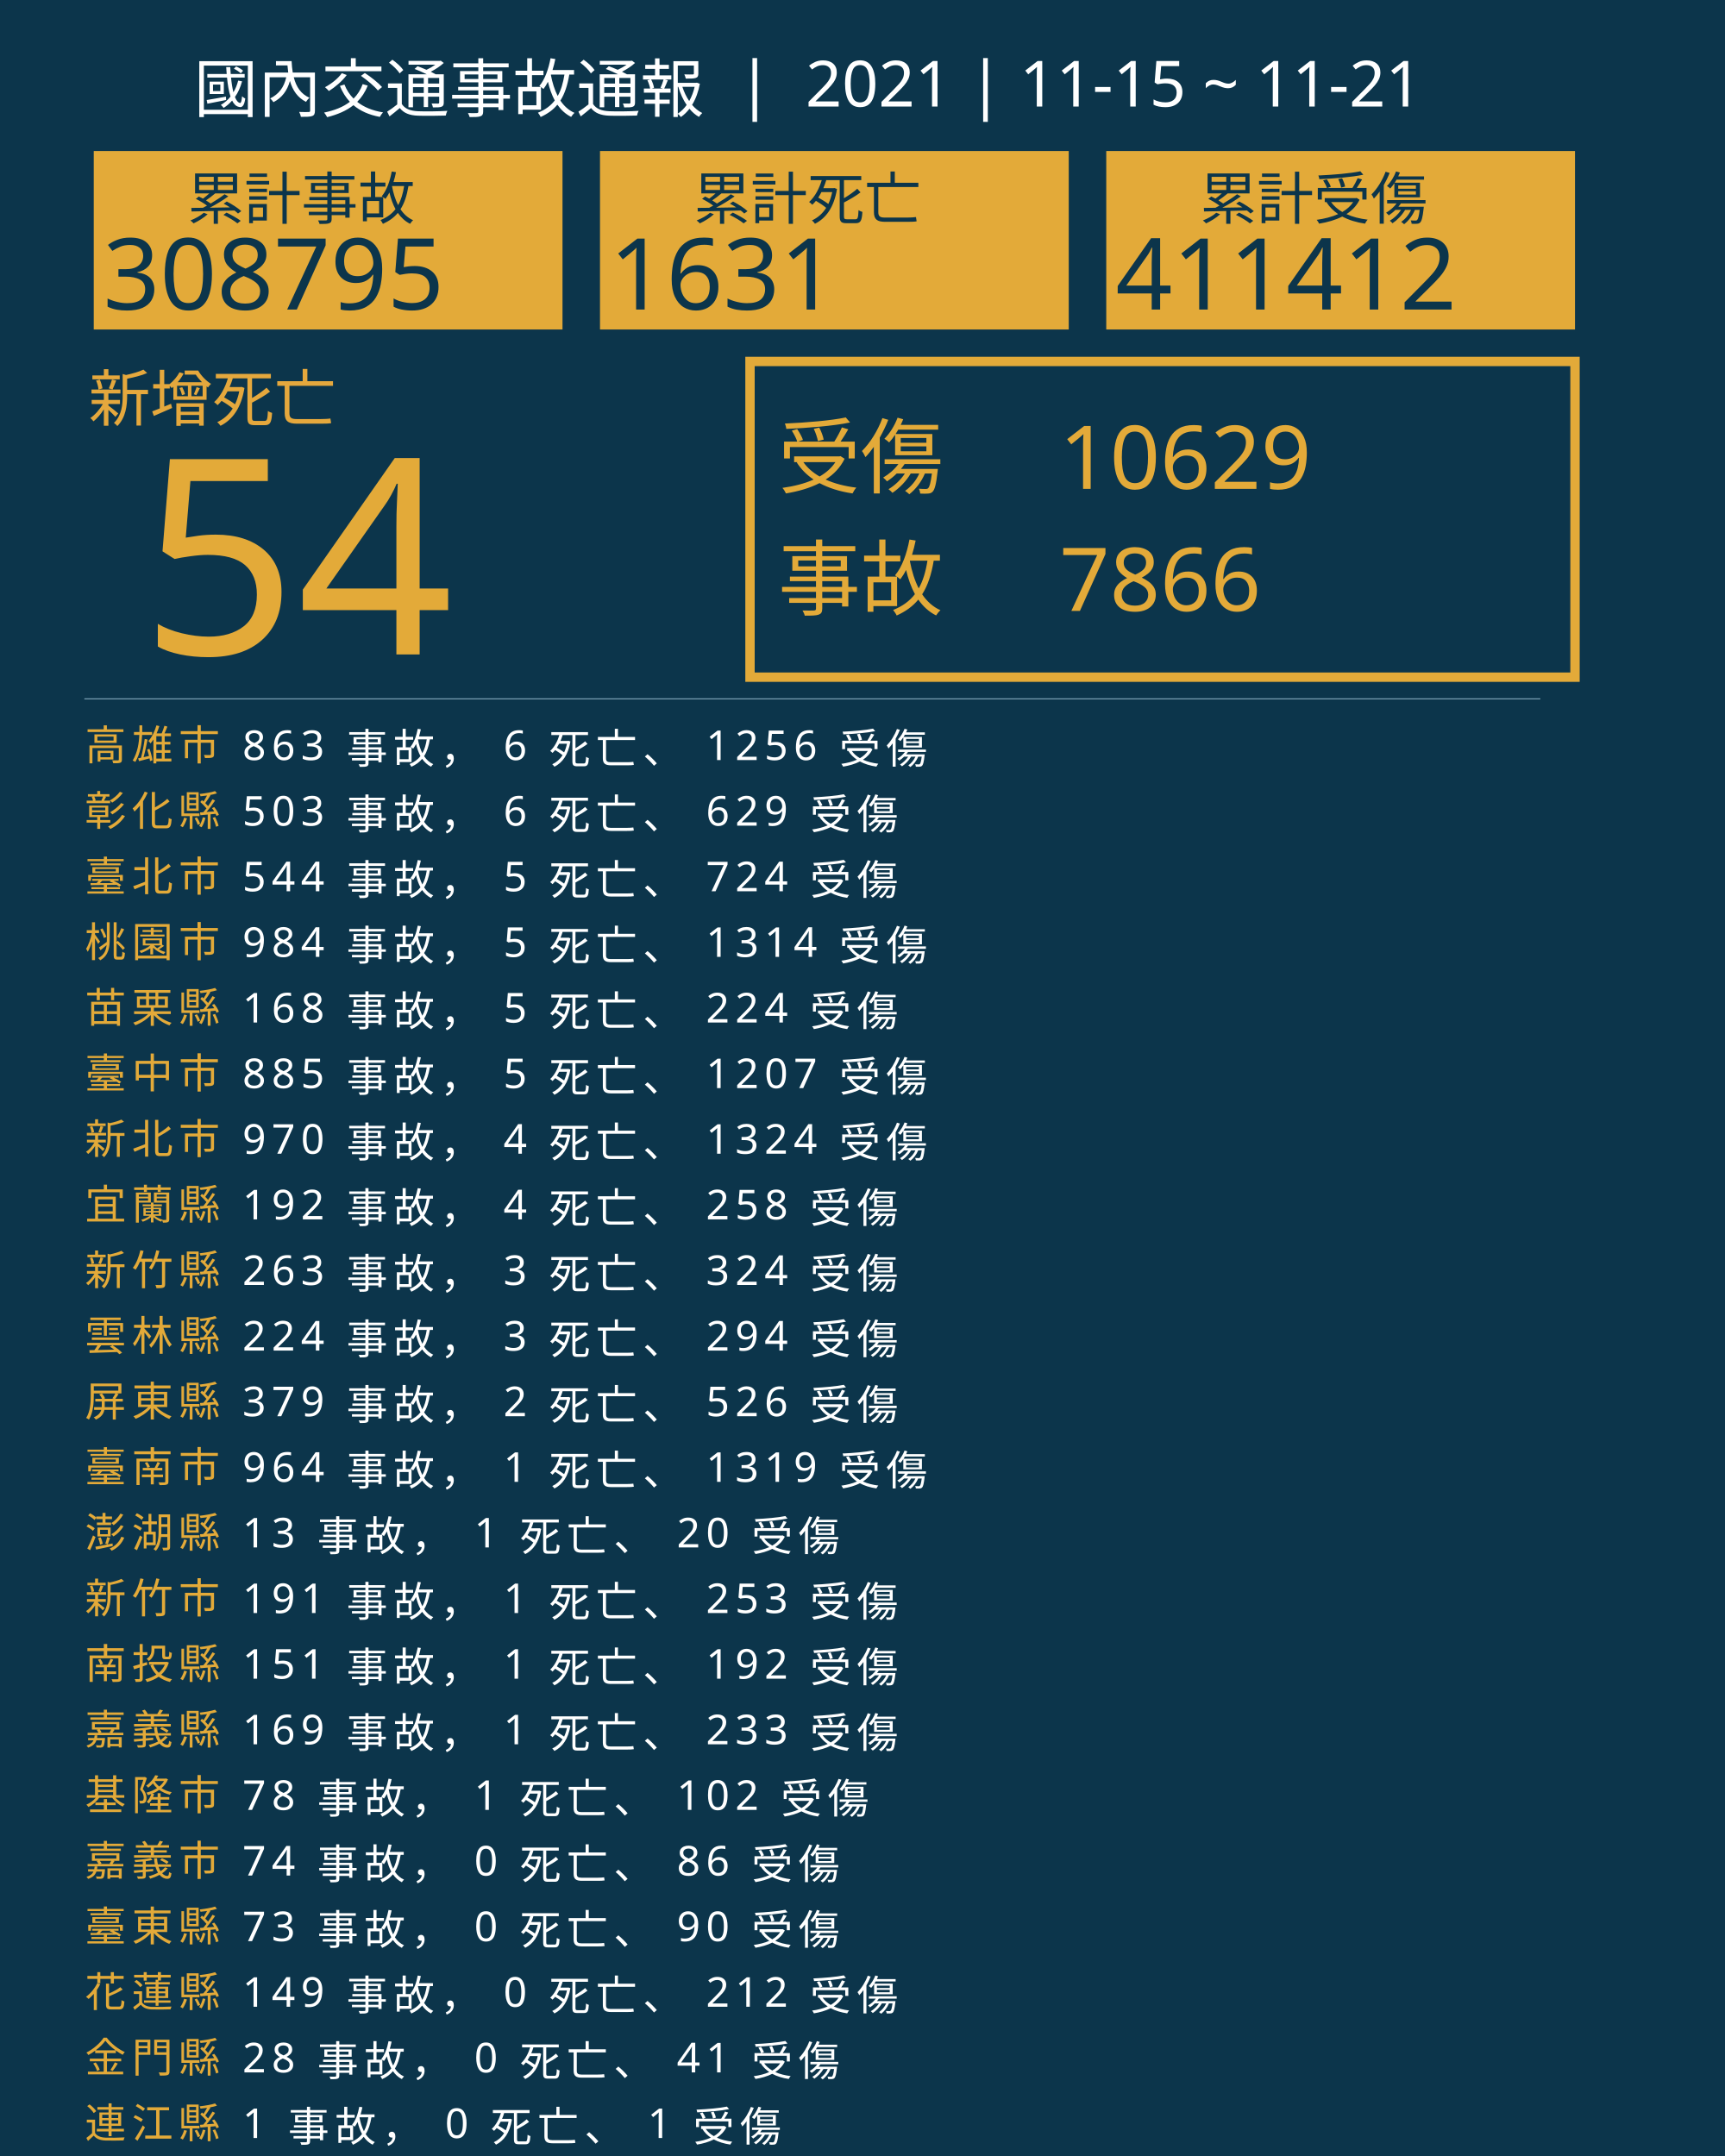
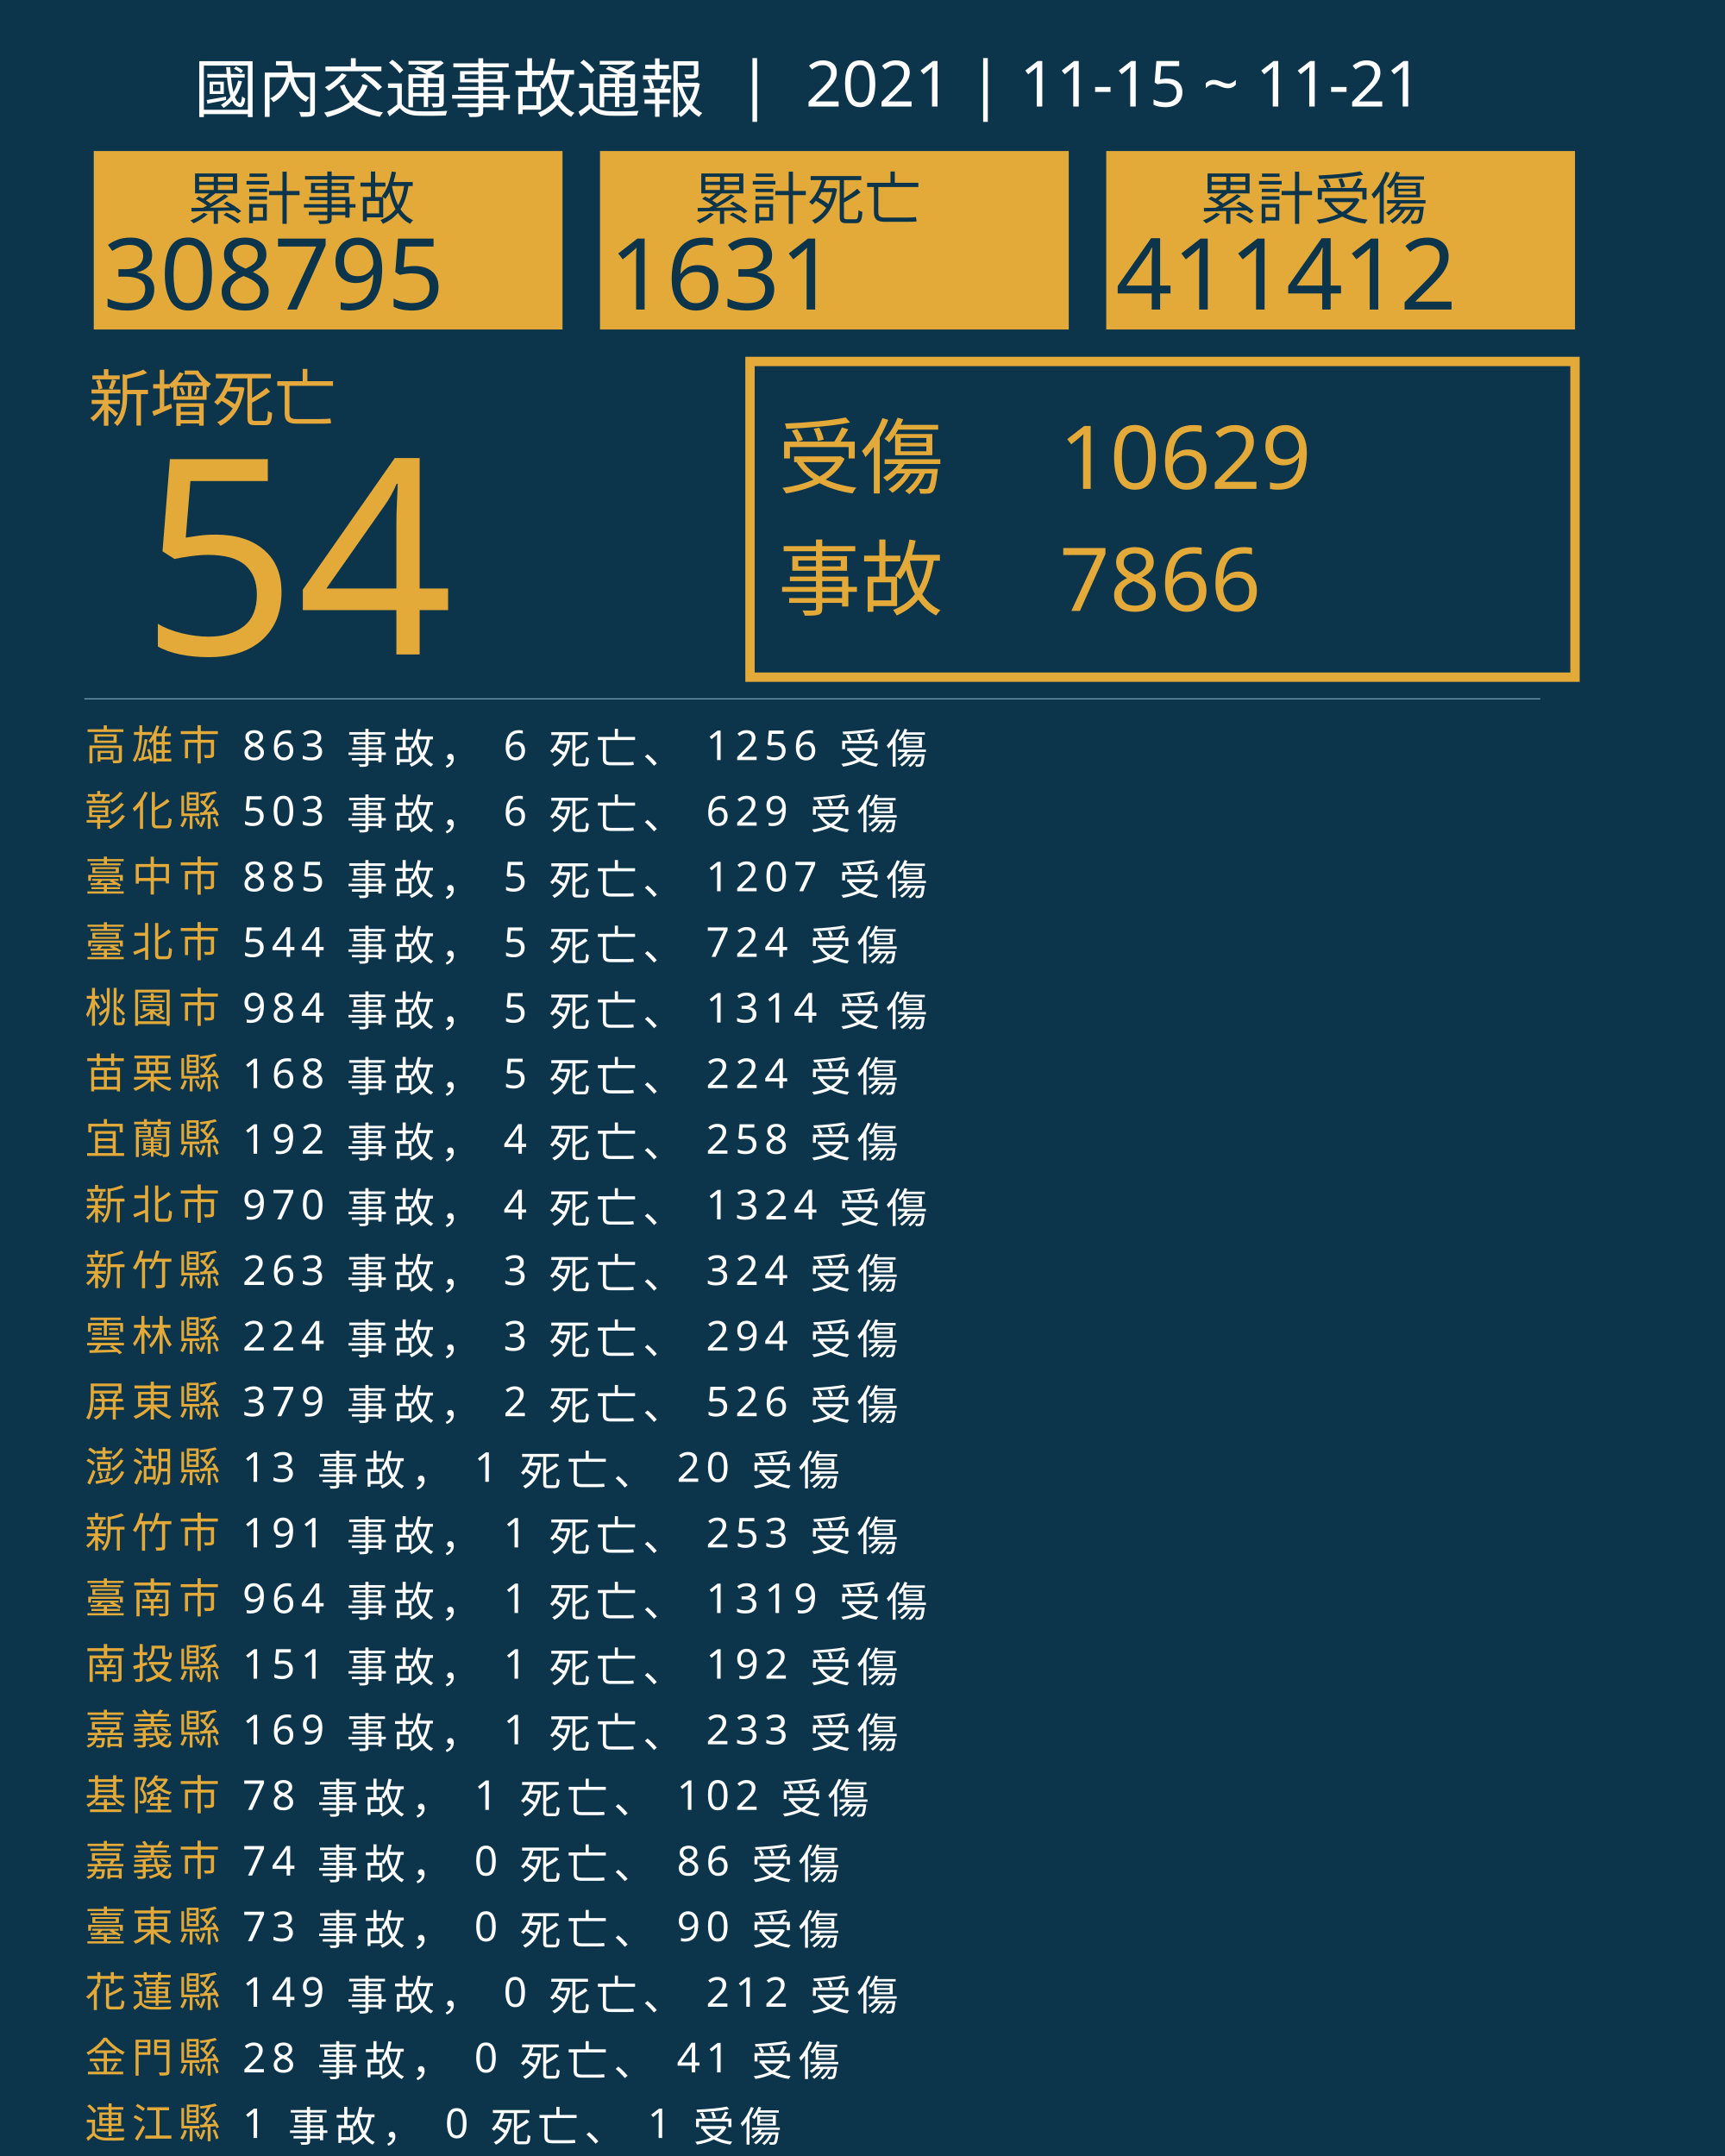
<svg xmlns="http://www.w3.org/2000/svg" version="1.1" id="圖層_1" x="0px" y="0px" viewBox="0 0 1840 2300" style="enable-background:new 0 0 1840 2300;" xml:space="preserve">
  <style type="text/css">
	.st0{fill:#0C354B;}
	.st1{fill:#E5A83D;}
	.st2{font-family:'NotoSansCJKtc-Bold-B5pc-H';}
	.st3{font-size:66px;}
	.st4{fill:#E3AA39;}
	.st5{font-family:'Arial-BoldMT';}
	.st6{font-size:291.776px;}
	.st7{fill:none;stroke:#E3AA39;stroke-miterlimit:10;stroke-width:10;}
	.st8{font-family:'NotoSansCJKtc-Light-B5pc-H';}
	.st9{font-size:88px;}
	.st10{font-family:'NotoSansCJKtc-Medium-B5pc-H';}
	.st11{font-size:94px;}
	.st12{fill:none;stroke:#8AAFC1;stroke-miterlimit:10;}
	.st13{font-size:60.649px;}
	.st14{font-size:106px;}
	.st15{fill:none;}
	.st16{font-size:44px;}
	.st17{letter-spacing:6;}
	.st18{fill:#FFFFFF;}
	.st19{letter-spacing:1;}
	.st20{font-size:68px;}
</style>
  <rect class="st0" width="1840" height="2300" />
  <text transform="matrix(1 0 0 1 94.5001 449.017)" class="st1 st2 st3">新增死亡</text>
  <g>
    <text transform="matrix(1 0 0 1 150 698.1412)" class="st4 st5 st6">54</text>
  </g>
  <g>
    <rect x="800" y="385.6" class="st7" width="880" height="336.8" />
    <g>
      <text transform="matrix(1 0 0 1 830 519.593)" class="st4 st8 st9">受傷</text>
      <text transform="matrix(1 0 0 1 1130 521.5084)" class="st4 st10 st11">10629</text>
      <text transform="matrix(1 0 0 1 1130 651.7274)" class="st4 st10 st11">7866</text>
      <text transform="matrix(1 0 0 1 830 649.4965)" class="st4 st8 st9">事故</text>
    </g>
  </g>
  <line class="st12" x1="90" y1="745.5" x2="1643" y2="745.5" />
  <g>
    <g>
      <rect x="100" y="161.1" class="st4" width="500" height="190.4" />
      <g>
        <text transform="matrix(1 0 0 1 200 233.9079)" class="st0 st10 st13">累計事故</text>
        <g>
          <text transform="matrix(1 0 0 1 110 330.2121)" class="st0 st5 st14">308795</text>
        </g>
      </g>
    </g>
    <g>
      <rect x="640" y="161.1" class="st4" width="500" height="190.4" />
      <g>
        <text transform="matrix(1 0 0 1 740 233.908)" class="st0 st10 st13">累計死亡</text>
        <g>
          <text transform="matrix(1 0 0 1 650 330.2122)" class="st0 st5 st14">1631</text>
        </g>
      </g>
    </g>
    <g>
      <rect x="1180" y="161.1" class="st4" width="500" height="190.4" />
      <g>
        <text transform="matrix(1 0 0 1 1280 233.908)" class="st0 st10 st13">累計受傷</text>
        <g>
          <text transform="matrix(1 0 0 1 1190 330.2122)" class="st0 st5 st14">411412</text>
        </g>
      </g>
    </g>
  </g>
  <rect x="90.6" y="772.1" class="st15" width="1141.8" height="314.8" />
  <text transform="matrix(1 0 0 1 90.5591 810.7965)">
    <tspan x="0" y="0" class="st4 st10 st16 st17">高雄市</tspan>
    <tspan x="150.6" y="0" class="st18 st10 st16 st17"> 863 事故， 6 死亡、 1256 受傷</tspan>
    <tspan x="0" y="70" class="st4 st10 st16 st17">彰化縣</tspan>
    <tspan x="150.6" y="70" class="st18 st10 st16 st17"> 503 事故， 6 死亡、 629 受傷</tspan>
-     <tspan x="0" y="140" class="st4 st10 st16 st17">臺北市</tspan>
-     <tspan x="150.6" y="140" class="st18 st10 st16 st17"> 544 事故， 5 死亡、 724 受傷</tspan>
-     <tspan x="0" y="210" class="st4 st10 st16 st17">桃園市</tspan>
-     <tspan x="150.6" y="210" class="st18 st10 st16 st17"> 984 事故， 5 死亡、 1314 受傷</tspan>
-     <tspan x="0" y="280" class="st4 st10 st16 st17">苗栗縣</tspan>
-     <tspan x="150.6" y="280" class="st18 st10 st16 st17"> 168 事故， 5 死亡、 224 受傷</tspan>
-     <tspan x="0" y="350" class="st4 st10 st16 st17">臺中市</tspan>
-     <tspan x="150.6" y="350" class="st18 st10 st16 st17"> 885 事故， 5 死亡、 1207 受傷</tspan>
-     <tspan x="0" y="420" class="st4 st10 st16 st17">新北市</tspan>
-     <tspan x="150.6" y="420" class="st18 st10 st16 st17"> 970 事故， 4 死亡、 1324 受傷</tspan>
-     <tspan x="0" y="490" class="st4 st10 st16 st17">宜蘭縣</tspan>
-     <tspan x="150.6" y="490" class="st18 st10 st16 st17"> 192 事故， 4 死亡、 258 受傷</tspan>
+     <tspan x="0" y="140" class="st4 st10 st16 st17">臺中市</tspan>
+     <tspan x="150.6" y="140" class="st18 st10 st16 st17"> 885 事故， 5 死亡、 1207 受傷</tspan>
+     <tspan x="0" y="210" class="st4 st10 st16 st17">臺北市</tspan>
+     <tspan x="150.6" y="210" class="st18 st10 st16 st17"> 544 事故， 5 死亡、 724 受傷</tspan>
+     <tspan x="0" y="280" class="st4 st10 st16 st17">桃園市</tspan>
+     <tspan x="150.6" y="280" class="st18 st10 st16 st17"> 984 事故， 5 死亡、 1314 受傷</tspan>
+     <tspan x="0" y="350" class="st4 st10 st16 st17">苗栗縣</tspan>
+     <tspan x="150.6" y="350" class="st18 st10 st16 st17"> 168 事故， 5 死亡、 224 受傷</tspan>
+     <tspan x="0" y="420" class="st4 st10 st16 st17">宜蘭縣</tspan>
+     <tspan x="150.6" y="420" class="st18 st10 st16 st17"> 192 事故， 4 死亡、 258 受傷</tspan>
+     <tspan x="0" y="490" class="st4 st10 st16 st17">新北市</tspan>
+     <tspan x="150.6" y="490" class="st18 st10 st16 st17"> 970 事故， 4 死亡、 1324 受傷</tspan>
    <tspan x="0" y="560" class="st4 st10 st16 st17">新竹縣</tspan>
    <tspan x="150.6" y="560" class="st18 st10 st16 st17"> 263 事故， 3 死亡、 324 受傷</tspan>
    <tspan x="0" y="630" class="st4 st10 st16 st17">雲林縣</tspan>
    <tspan x="150.6" y="630" class="st18 st10 st16 st17"> 224 事故， 3 死亡、 294 受傷</tspan>
    <tspan x="0" y="700" class="st4 st10 st16 st17">屏東縣</tspan>
    <tspan x="150.6" y="700" class="st18 st10 st16 st17"> 379 事故， 2 死亡、 526 受傷</tspan>
-     <tspan x="0" y="770" class="st4 st10 st16 st17">臺南市</tspan>
-     <tspan x="150.6" y="770" class="st18 st10 st16 st17"> 964 事故， 1 死亡、 1319 受傷</tspan>
-     <tspan x="0" y="840" class="st4 st10 st16 st17">澎湖縣</tspan>
-     <tspan x="150.6" y="840" class="st18 st10 st16 st17"> 13 事故， 1 死亡、 20 受傷</tspan>
-     <tspan x="0" y="910" class="st4 st10 st16 st17">新竹市</tspan>
-     <tspan x="150.6" y="910" class="st18 st10 st16 st17"> 191 事故， 1 死亡、 253 受傷</tspan>
+     <tspan x="0" y="770" class="st4 st10 st16 st17">澎湖縣</tspan>
+     <tspan x="150.6" y="770" class="st18 st10 st16 st17"> 13 事故， 1 死亡、 20 受傷</tspan>
+     <tspan x="0" y="840" class="st4 st10 st16 st17">新竹市</tspan>
+     <tspan x="150.6" y="840" class="st18 st10 st16 st17"> 191 事故， 1 死亡、 253 受傷</tspan>
+     <tspan x="0" y="910" class="st4 st10 st16 st17">臺南市</tspan>
+     <tspan x="150.6" y="910" class="st18 st10 st16 st17"> 964 事故， 1 死亡、 1319 受傷</tspan>
    <tspan x="0" y="980" class="st4 st10 st16 st17">南投縣</tspan>
    <tspan x="150.6" y="980" class="st18 st10 st16 st17"> 151 事故， 1 死亡、 192 受傷</tspan>
    <tspan x="0" y="1050" class="st4 st10 st16 st17">嘉義縣</tspan>
    <tspan x="150.6" y="1050" class="st18 st10 st16 st17"> 169 事故， 1 死亡、 233 受傷</tspan>
    <tspan x="0" y="1120" class="st4 st10 st16 st17">基隆市</tspan>
    <tspan x="150.6" y="1120" class="st18 st10 st16 st17"> 78 事故， 1 死亡、 102 受傷</tspan>
    <tspan x="0" y="1190" class="st4 st10 st16 st17">嘉義市</tspan>
    <tspan x="150.6" y="1190" class="st18 st10 st16 st17"> 74 事故， 0 死亡、 86 受傷</tspan>
    <tspan x="0" y="1260" class="st4 st10 st16 st17">臺東縣</tspan>
    <tspan x="150.6" y="1260" class="st18 st10 st16 st17"> 73 事故， 0 死亡、 90 受傷</tspan>
    <tspan x="0" y="1330" class="st4 st10 st16 st17">花蓮縣</tspan>
    <tspan x="150.6" y="1330" class="st18 st10 st16 st17"> 149 事故， 0 死亡、 212 受傷</tspan>
    <tspan x="0" y="1400" class="st4 st10 st16 st17">金門縣</tspan>
    <tspan x="150.6" y="1400" class="st18 st10 st16 st17"> 28 事故， 0 死亡、 41 受傷</tspan>
    <tspan x="0" y="1470" class="st4 st10 st16 st17">連江縣</tspan>
    <tspan x="150.6" y="1470" class="st18 st10 st16 st17"> 1 事故， 0 死亡、 1 受傷</tspan>
  </text>
  <text transform="matrix(1 0 0 1 207 119.2712)" class="st18 st8 st20">國內交通事故通報  |  2021 | 11-15 ~ 11-21</text>
</svg>
